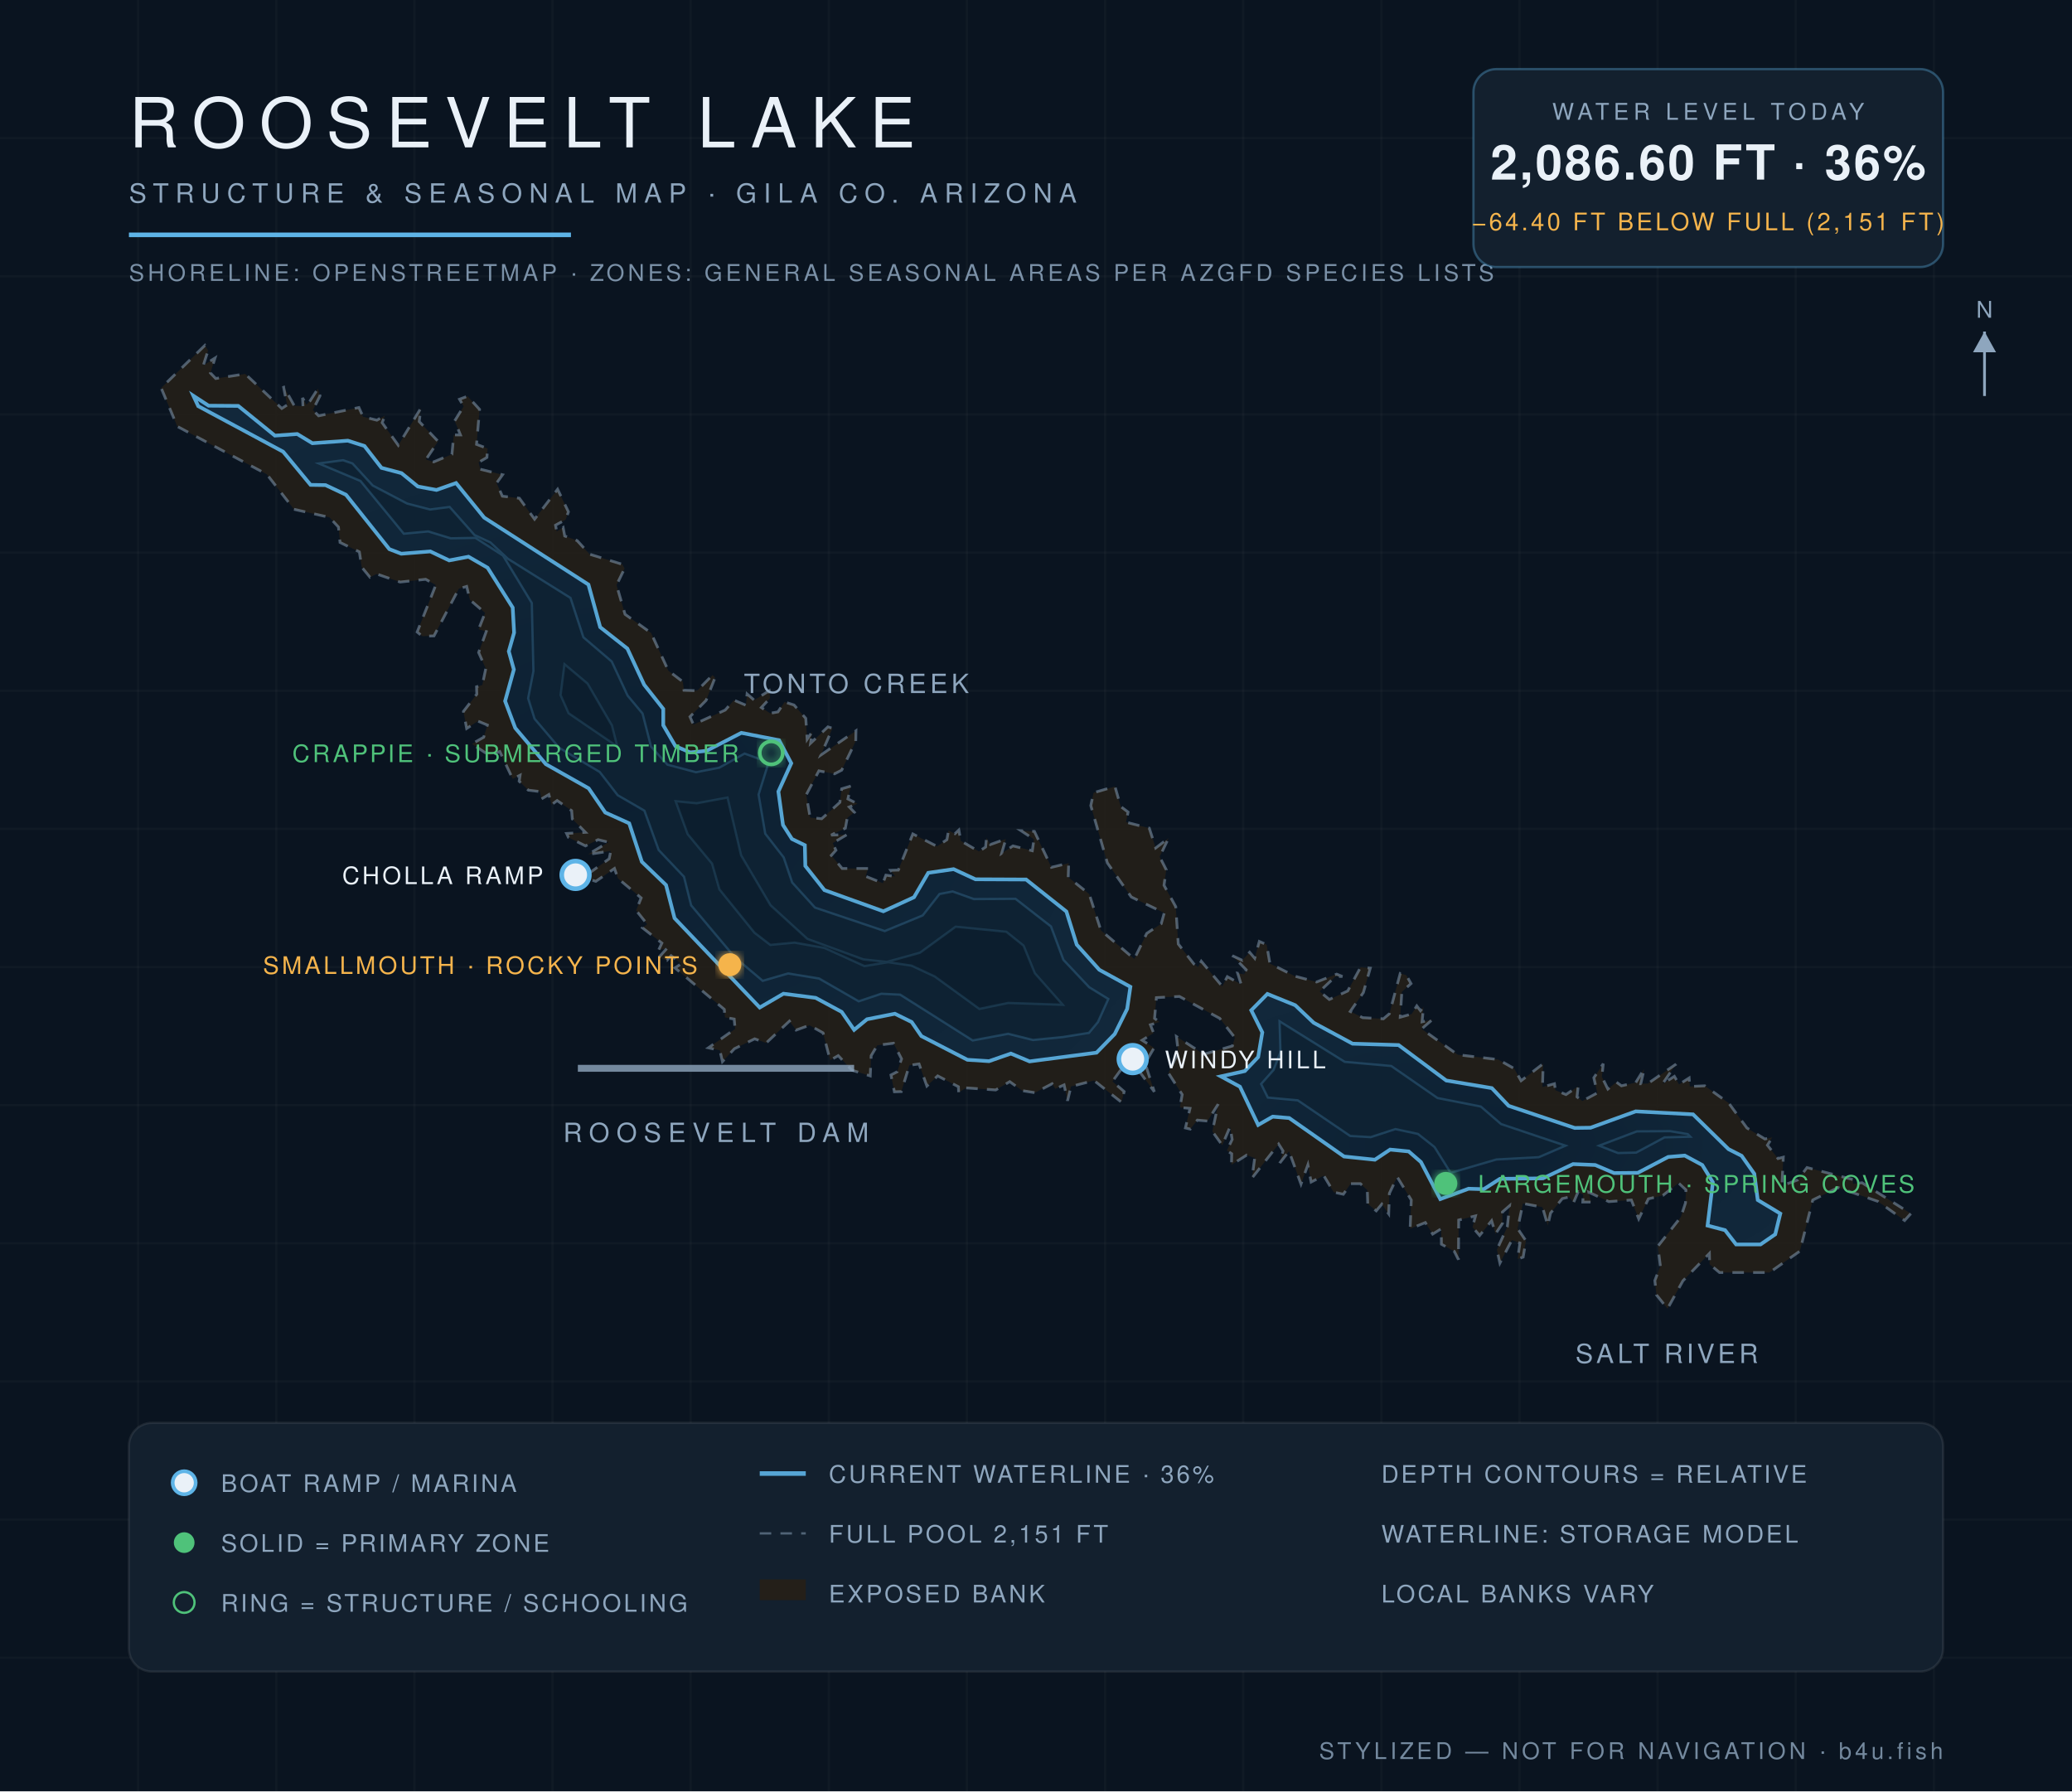
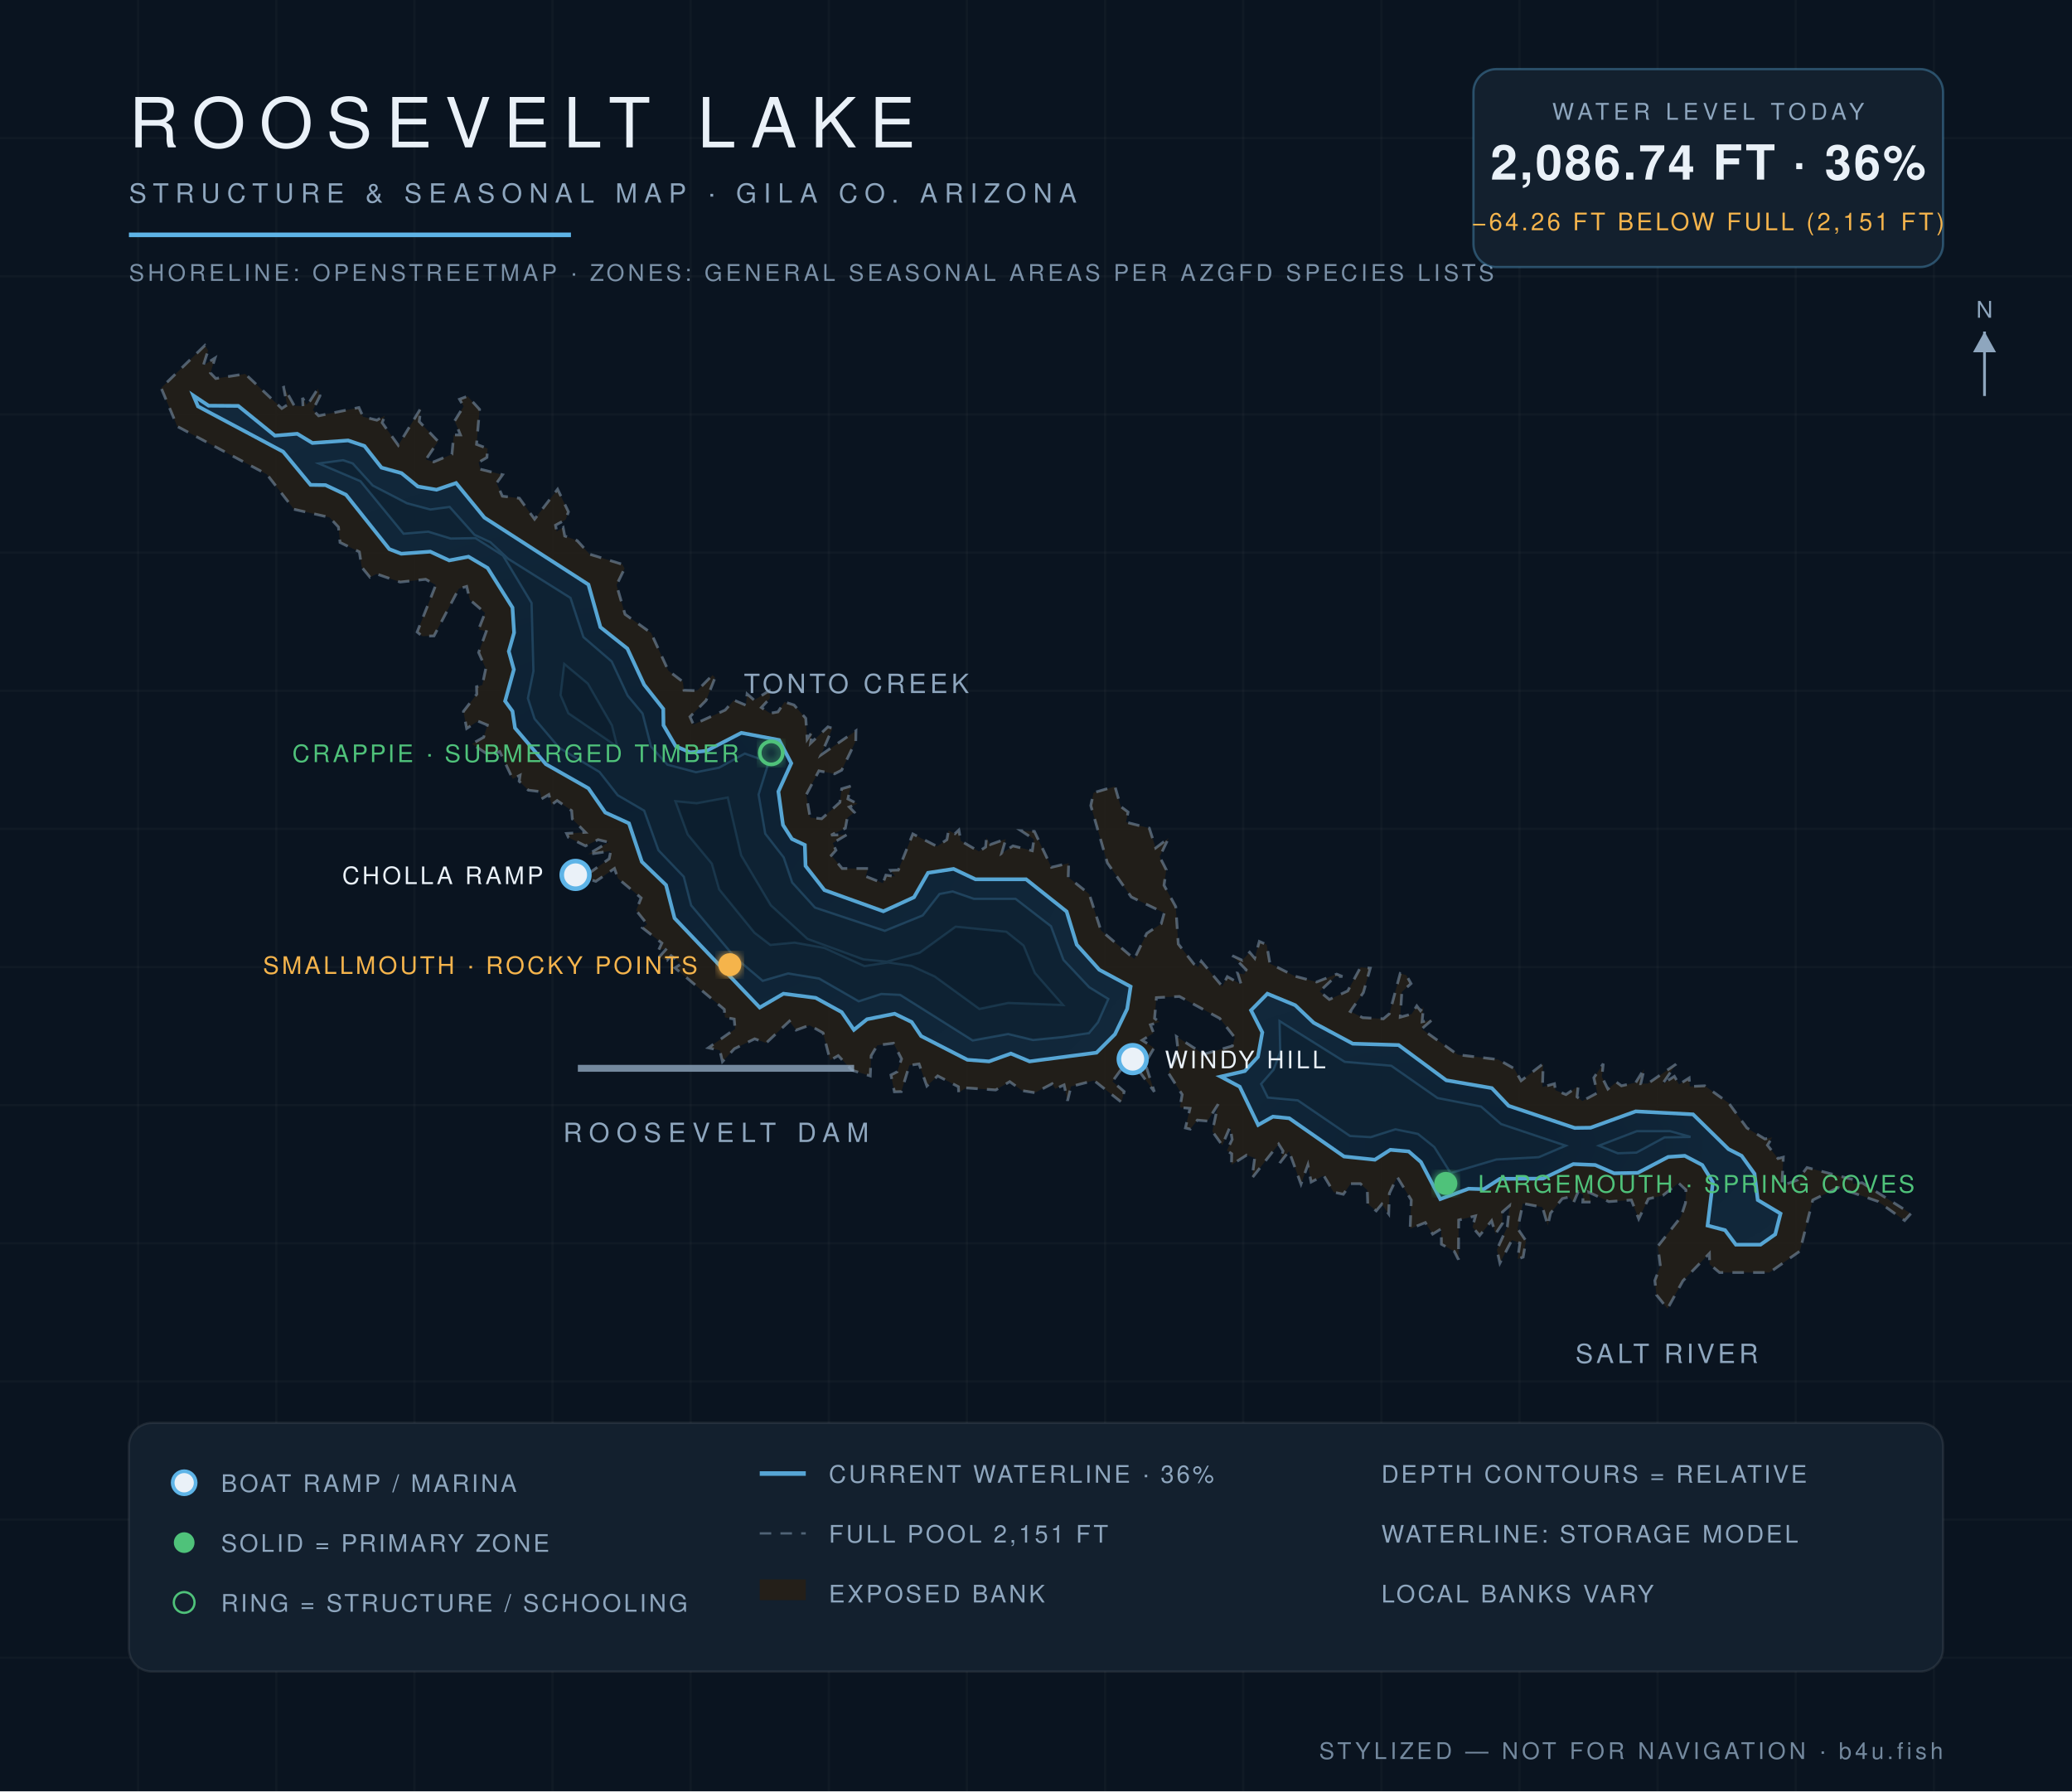
<svg xmlns="http://www.w3.org/2000/svg" viewBox="0 0 900 778" font-family="Helvetica,Arial,sans-serif">
  <defs>
    <radialGradient id="wg" cx="45%" cy="60%" r="80%">
      <stop offset="0%" stop-color="#0c1f31" />
      <stop offset="55%" stop-color="#102639" />
      <stop offset="100%" stop-color="#13293c" />
    </radialGradient>
    <filter id="glow">
      <feGaussianBlur stdDeviation="2.2" result="b" />
      <feMerge>
        <feMergeNode in="b" />
        <feMergeNode in="SourceGraphic" />
      </feMerge>
    </filter>
  </defs>
  <rect width="900" height="778" fill="#0a1420" />
  <g stroke="#ffffff" stroke-opacity="0.025">
    <line x1="60" y1="0" x2="60" y2="778" />
    <line x1="120" y1="0" x2="120" y2="778" />
    <line x1="180" y1="0" x2="180" y2="778" />
    <line x1="240" y1="0" x2="240" y2="778" />
    <line x1="300" y1="0" x2="300" y2="778" />
    <line x1="360" y1="0" x2="360" y2="778" />
    <line x1="420" y1="0" x2="420" y2="778" />
    <line x1="480" y1="0" x2="480" y2="778" />
    <line x1="540" y1="0" x2="540" y2="778" />
    <line x1="600" y1="0" x2="600" y2="778" />
    <line x1="660" y1="0" x2="660" y2="778" />
    <line x1="720" y1="0" x2="720" y2="778" />
    <line x1="780" y1="0" x2="780" y2="778" />
    <line x1="840" y1="0" x2="840" y2="778" />
    <line x1="0" y1="60" x2="900" y2="60" />
    <line x1="0" y1="120" x2="900" y2="120" />
    <line x1="0" y1="180" x2="900" y2="180" />
    <line x1="0" y1="240" x2="900" y2="240" />
    <line x1="0" y1="300" x2="900" y2="300" />
    <line x1="0" y1="360" x2="900" y2="360" />
    <line x1="0" y1="420" x2="900" y2="420" />
    <line x1="0" y1="480" x2="900" y2="480" />
    <line x1="0" y1="540" x2="900" y2="540" />
    <line x1="0" y1="600" x2="900" y2="600" />
    <line x1="0" y1="660" x2="900" y2="660" />
    <line x1="0" y1="720" x2="900" y2="720" />
  </g>
  <path d="M 134.7,174.1 L 138.1,168.8 L 139.0,171.9 L 135.9,178.1 L 138.4,180.6 L 155.9,177.0 L 157.7,181.0 L 163.7,182.5 L 167.2,180.5 L 166.0,183.6 L 173.0,193.4 L 182.8,177.3 L 182.1,183.1 L 190.3,191.7 L 185.0,199.6 L 188.4,200.6 L 196.3,197.3 L 197.1,188.9 L 200.0,188.9 L 197.5,182.8 L 201.4,176.5 L 199.6,173.4 L 203.1,172.1 L 208.3,177.8 L 207.0,193.0 L 211.8,194.8 L 211.5,198.7 L 207.9,200.8 L 208.6,203.8 L 218.3,206.2 L 215.7,209.8 L 218.2,215.5 L 225.6,216.4 L 232.2,225.5 L 242.2,212.5 L 246.9,222.3 L 245.7,225.7 L 241.3,228.1 L 241.8,230.8 L 244.6,229.1 L 245.3,232.8 L 250.7,234.8 L 256.1,240.7 L 270.3,245.1 L 271.3,246.9 L 267.8,254.1 L 271.5,266.8 L 282.8,274.9 L 290.3,291.3 L 296.6,296.1 L 297.1,299.8 L 302.8,300.0 L 309.5,293.2 L 310.6,294.3 L 306.7,304.2 L 299.7,311.3 L 301.2,314.7 L 315.0,308.4 L 318.8,304.1 L 324.0,306.3 L 324.5,301.4 L 327.6,304.1 L 334.1,300.0 L 334.5,303.2 L 330.7,307.3 L 334.5,309.8 L 337.9,309.2 L 340.8,304.9 L 344.9,306.2 L 350.0,312.0 L 350.6,321.1 L 352.8,317.8 L 352.1,322.8 L 359.6,315.7 L 361.6,316.3 L 356.6,327.9 L 371.8,317.4 L 371.7,321.9 L 365.6,334.5 L 362.5,336.1 L 355.7,334.8 L 350.2,345.2 L 351.9,355.1 L 356.9,355.6 L 364.8,348.5 L 365.6,342.6 L 369.6,341.4 L 368.3,347.0 L 372.5,349.1 L 368.9,350.5 L 371.1,352.8 L 368.0,355.3 L 367.2,359.7 L 361.0,362.7 L 367.9,362.5 L 361.7,366.2 L 363.1,369.3 L 361.1,371.5 L 365.8,377.2 L 377.1,377.2 L 376.0,380.6 L 383.5,383.6 L 384.8,380.1 L 388.8,380.7 L 386.9,378.0 L 390.2,377.9 L 396.5,362.2 L 407.0,367.6 L 411.3,364.7 L 412.0,360.7 L 414.8,362.1 L 416.5,360.5 L 417.3,365.2 L 425.2,369.8 L 428.1,367.9 L 428.5,363.9 L 430.2,366.8 L 436.9,364.4 L 435.1,370.6 L 440.0,367.4 L 448.4,369.5 L 449.1,364.5 L 443.5,360.8 L 449.3,361.1 L 456.7,376.7 L 464.2,374.9 L 464.0,381.0 L 473.1,388.3 L 478.2,404.1 L 492.7,416.5 L 498.1,405.4 L 504.4,401.2 L 505.7,396.5 L 491.4,389.6 L 481.0,374.8 L 473.8,349.9 L 475.0,344.3 L 484.3,341.6 L 486.8,350.3 L 490.0,352.7 L 489.1,357.1 L 499.2,359.7 L 502.0,368.3 L 507.6,364.0 L 503.7,372.1 L 506.6,377.8 L 505.6,384.5 L 510.7,393.8 L 511.8,410.0 L 518.6,418.7 L 520.4,420.1 L 521.8,417.5 L 530.9,428.4 L 533.1,424.2 L 539.1,427.5 L 537.6,422.7 L 540.4,423.2 L 541.3,421.2 L 535.3,415.1 L 539.6,417.1 L 542.8,413.6 L 545.0,416.2 L 547.0,408.9 L 550.2,410.3 L 551.6,418.5 L 562.5,424.0 L 571.9,426.5 L 580.6,423.1 L 583.1,424.1 L 580.1,424.1 L 573.2,430.6 L 577.4,434.1 L 585.4,430.4 L 591.0,420.1 L 595.2,420.5 L 592.2,431.1 L 586.5,439.3 L 591.9,442.0 L 600.9,442.5 L 603.5,440.3 L 608.2,422.8 L 610.8,423.5 L 612.9,427.2 L 608.9,430.8 L 608.2,441.8 L 613.2,440.4 L 615.4,436.9 L 617.0,439.0 L 618.3,437.3 L 617.7,443.8 L 622.2,442.8 L 617.5,446.9 L 633.2,458.1 L 650.8,460.2 L 657.7,464.1 L 660.7,469.4 L 670.3,462.0 L 670.0,472.1 L 675.2,470.7 L 675.6,473.5 L 680.2,475.4 L 685.5,471.8 L 685.0,476.4 L 687.3,478.2 L 693.8,474.7 L 692.3,468.1 L 696.4,462.0 L 695.8,467.7 L 698.4,473.0 L 702.1,470.0 L 704.3,471.6 L 710.5,470.2 L 714.2,464.2 L 712.7,470.7 L 715.8,470.6 L 728.0,462.2 L 722.1,470.8 L 727.3,467.5 L 729.3,471.0 L 733.7,468.2 L 734.0,471.9 L 740.5,471.6 L 750.9,479.1 L 758.8,489.9 L 766.6,494.7 L 769.8,494.0 L 767.7,497.4 L 772.3,503.2 L 774.6,502.6 L 774.0,515.0 L 780.8,512.5 L 784.9,507.1 L 804.8,512.3 L 804.9,514.2 L 808.8,513.7 L 830.0,527.1 L 827.3,530.1 L 815.7,521.8 L 798.4,515.8 L 787.4,521.2 L 781.8,543.4 L 768.6,552.7 L 746.9,552.7 L 742.6,549.1 L 742.5,544.4 L 731.0,556.3 L 724.3,568.4 L 719.5,562.4 L 718.8,556.2 L 721.2,549.9 L 720.1,541.3 L 730.1,528.6 L 732.1,522.5 L 732.3,516.8 L 729.1,513.8 L 722.3,519.2 L 716.0,520.7 L 711.8,529.4 L 708.6,521.2 L 698.8,521.9 L 690.1,517.8 L 691.1,522.1 L 687.5,522.1 L 687.7,518.9 L 685.5,517.6 L 683.5,522.3 L 681.6,519.9 L 678.6,520.6 L 673.5,526.9 L 672.3,532.3 L 670.0,524.3 L 661.5,522.7 L 659.2,533.6 L 662.8,538.9 L 661.6,546.0 L 659.2,546.8 L 660.2,539.9 L 656.7,538.6 L 651.5,548.6 L 650.2,542.8 L 654.7,532.9 L 655.7,523.7 L 652.6,526.4 L 652.6,531.4 L 649.6,535.9 L 647.9,530.2 L 642.7,536.6 L 639.6,533.0 L 640.9,528.1 L 633.6,529.9 L 633.5,547.1 L 631.7,543.5 L 626.1,540.4 L 626.0,533.7 L 622.3,536.0 L 619.1,531.0 L 612.5,533.7 L 613.0,521.2 L 606.9,511.2 L 603.5,518.3 L 603.2,527.2 L 600.2,523.0 L 597.8,525.9 L 594.1,522.9 L 593.9,516.9 L 590.9,514.1 L 586.7,514.1 L 583.5,518.7 L 579.3,517.8 L 575.0,510.6 L 569.5,513.4 L 568.1,505.9 L 565.1,514.3 L 559.9,500.0 L 555.9,505.1 L 557.3,499.9 L 555.4,496.9 L 543.8,511.7 L 545.0,503.0 L 541.5,501.7 L 534.9,505.9 L 535.0,501.1 L 532.9,499.7 L 535.2,494.9 L 534.3,489.4 L 530.9,497.4 L 526.6,491.4 L 529.1,479.6 L 524.5,486.9 L 520.1,486.5 L 517.0,490.4 L 514.9,489.9 L 516.9,481.4 L 512.5,481.0 L 513.5,475.4 L 507.5,466.0 L 511.8,457.1 L 511.0,450.2 L 522.9,457.9 L 535.3,454.3 L 536.4,450.7 L 529.8,442.3 L 512.3,432.8 L 502.3,433.3 L 501.5,442.3 L 503.7,443.9 L 499.7,445.1 L 501.1,448.7 L 496.1,451.8 L 501.3,455.1 L 497.4,461.8 L 501.4,474.2 L 490.6,459.5 L 483.2,469.7 L 488.3,474.1 L 487.1,478.7 L 475.2,469.3 L 465.2,471.9 L 463.7,478.1 L 462.2,471.2 L 458.4,472.9 L 457.0,470.7 L 449.6,474.6 L 444.0,473.7 L 438.6,469.8 L 432.5,473.4 L 419.6,472.5 L 416.4,474.5 L 416.3,472.0 L 407.3,467.3 L 402.6,471.7 L 399.2,462.1 L 395.0,462.7 L 391.5,474.1 L 388.5,474.2 L 387.0,466.9 L 389.7,465.5 L 391.6,459.9 L 388.1,453.1 L 381.1,454.0 L 378.4,458.5 L 378.0,467.3 L 370.0,464.8 L 364.1,458.5 L 360.6,460.5 L 357.5,448.6 L 351.6,445.3 L 345.8,447.4 L 342.9,443.5 L 332.8,453.0 L 327.8,451.2 L 319.0,455.5 L 313.8,461.1 L 312.7,456.2 L 307.7,455.1 L 319.3,446.9 L 318.9,442.6 L 314.9,441.9 L 314.6,438.4 L 293.2,420.4 L 295.9,418.6 L 291.5,415.1 L 289.7,417.1 L 286.1,415.9 L 289.7,411.9 L 286.1,412.6 L 287.5,409.6 L 279.1,403.0 L 281.1,401.4 L 276.3,395.4 L 278.5,390.0 L 268.4,381.5 L 266.9,377.2 L 258.8,382.8 L 250.1,380.0 L 255.0,379.9 L 264.6,373.0 L 265.3,369.6 L 255.4,371.1 L 264.3,365.8 L 259.8,364.7 L 254.3,367.4 L 246.9,363.7 L 246.1,362.0 L 254.3,361.5 L 248.6,355.7 L 248.3,352.1 L 242.0,347.7 L 239.6,349.5 L 238.4,345.1 L 235.2,347.0 L 234.5,343.8 L 229.5,343.2 L 225.5,339.3 L 225.9,336.7 L 222.7,338.3 L 217.1,326.4 L 212.7,328.2 L 205.0,323.1 L 210.1,320.2 L 211.7,314.9 L 207.6,313.2 L 202.7,316.4 L 201.3,309.0 L 207.1,301.5 L 207.0,298.3 L 209.5,297.5 L 211.0,290.4 L 207.9,283.4 L 211.2,274.3 L 207.9,273.3 L 210.7,266.2 L 204.1,260.5 L 202.7,254.7 L 199.3,255.7 L 188.5,276.2 L 183.4,276.3 L 181.2,274.5 L 189.3,254.1 L 184.9,251.6 L 173.8,252.8 L 163.6,249.3 L 160.7,250.7 L 157.1,246.3 L 156.1,239.7 L 147.7,235.6 L 147.0,228.9 L 143.1,224.7 L 127.7,221.2 L 115.9,206.0 L 77.0,185.2 L 70.0,168.5 L 89.0,150.0 L 90.4,152.2 L 88.3,158.7 L 93.4,155.5 L 91.4,162.0 L 93.7,164.4 L 106.5,162.4 L 122.4,177.4 L 124.7,175.9 L 123.1,167.7 L 127.8,176.2 L 131.6,176.4 L 131.4,172.8 L 133.1,175.8 L 134.7,174.1 Z" fill="#241f19" fill-opacity="0.9" stroke="#8ea6be" stroke-opacity="0.5" stroke-width="1.2" stroke-dasharray="5 4" />
-   <path d="M 84.0,171.9 L 90.6,176.2 L 103.5,176.3 L 119.4,189.2 L 129.1,188.5 L 135.7,192.5 L 151.1,191.4 L 158.3,193.7 L 165.7,203.2 L 174.4,205.5 L 181.5,211.3 L 189.6,212.8 L 198.1,209.8 L 210.3,224.8 L 255.6,253.9 L 260.7,272.4 L 272.5,281.7 L 279.8,297.4 L 288.1,307.9 L 288.1,315.0 L 293.4,324.1 L 299.8,326.8 L 306.9,326.1 L 322.0,318.3 L 338.4,321.5 L 343.7,331.5 L 338.1,343.8 L 340.1,358.3 L 344.0,364.4 L 349.6,367.1 L 349.8,376.1 L 358.1,386.6 L 383.7,395.8 L 397.0,389.7 L 403.2,379.1 L 414.2,377.5 L 423.7,381.9 L 445.7,382.0 L 463.2,395.9 L 467.7,410.3 L 477.5,421.2 L 491.0,428.6 L 489.6,438.2 L 484.2,449.1 L 476.3,457.2 L 447.2,461.0 L 439.1,457.6 L 429.6,460.9 L 420.2,460.3 L 400.2,450.0 L 396.0,443.9 L 388.7,440.3 L 376.6,442.7 L 371.0,447.3 L 365.6,439.5 L 354.3,433.4 L 340.3,431.6 L 330.0,437.6 L 293.0,398.8 L 289.3,384.4 L 278.8,374.3 L 273.3,357.6 L 262.9,352.9 L 255.7,342.4 L 237.1,331.9 L 223.8,316.2 L 219.4,304.5 L 223.2,290.8 L 221.0,282.9 L 223.3,274.8 L 222.7,263.9 L 211.8,246.6 L 203.5,241.8 L 195.1,243.4 L 186.9,239.5 L 174.3,240.5 L 169.1,238.5 L 150.3,214.9 L 141.4,210.7 L 134.9,210.6 L 123.0,196.2 L 86.1,176.4 L 84.0,171.9 Z" fill="url(#wg)" stroke="#5eb4e7" stroke-opacity="0.9" stroke-width="1.6" />
-   <path d="M 543.5,438.8 L 550.5,431.7 L 562.6,436.6 L 570.6,444.2 L 587.5,453.3 L 607.5,453.9 L 628.2,469.3 L 648.0,472.6 L 655.3,480.3 L 684.0,489.9 L 690.9,489.8 L 710.5,482.7 L 735.4,484.0 L 750.8,499.1 L 756.5,502.0 L 762.0,509.8 L 763.5,521.2 L 773.3,527.1 L 771.1,536.1 L 764.7,540.5 L 754.1,540.5 L 749.3,534.3 L 741.7,532.3 L 744.0,513.5 L 739.4,506.0 L 731.8,501.9 L 724.6,502.5 L 711.4,509.4 L 701.1,509.5 L 692.9,506.0 L 683.3,505.6 L 670.2,511.8 L 651.5,512.0 L 644.5,516.5 L 637.9,516.3 L 625.6,520.8 L 617.2,504.7 L 611.9,500.1 L 603.8,499.3 L 597.2,503.7 L 583.8,502.3 L 560.0,485.6 L 552.8,485.0 L 546.5,488.6 L 538.6,472.0 L 530.3,467.5 L 540.7,465.2 L 546.5,459.1 L 548.3,448.4 L 543.5,438.8 Z" fill="url(#wg)" stroke="#5eb4e7" stroke-opacity="0.9" stroke-width="1.6" />
-   <path d="M 547.8,470.8 L 553.2,464.7 L 556.2,456.9 L 555.8,443.6 L 584.1,461.2 L 604.3,463.0 L 624.4,476.9 L 643.2,480.6 L 652.0,488.2 L 680.0,497.6 L 668.4,502.6 L 650.0,503.6 L 630.1,509.4 L 623.1,498.2 L 615.9,492.5 L 606.1,490.4 L 595.4,493.9 L 586.5,493.4 L 563.7,477.9 L 550.7,476.7 L 547.8,470.8 Z" fill="#0e2233" stroke="#5eb4e7" stroke-opacity="0.22" stroke-width="1" />
-   <path d="M 694.6,497.6 L 711.0,491.4 L 725.4,491.3 L 733.1,492.6 L 734.2,493.7 L 723.0,494.0 L 710.7,500.6 L 702.8,500.8 L 694.6,497.6 Z" fill="#0e2233" stroke="#5eb4e7" stroke-opacity="0.22" stroke-width="1" />
-   <path d="M 138.5,201.3 L 149.0,199.9 L 153.1,201.3 L 161.9,210.9 L 176.8,218.7 L 186.8,221.3 L 195.3,220.2 L 206.1,232.4 L 213.0,235.6 L 220.6,242.7 L 247.8,259.7 L 253.4,276.8 L 265.7,287.3 L 272.6,302.1 L 279.1,309.9 L 282.8,324.3 L 289.9,332.1 L 302.3,335.4 L 312.5,333.4 L 323.4,327.3 L 332.0,330.4 L 333.4,332.6 L 329.5,345.1 L 332.4,362.1 L 340.4,372.4 L 344.1,383.3 L 354.0,394.2 L 384.3,404.4 L 400.8,397.6 L 408.1,388.3 L 413.8,387.2 L 423.0,390.5 L 441.1,390.4 L 456.5,402.4 L 461.9,416.9 L 473.1,428.8 L 481.4,433.9 L 476.9,443.9 L 473.0,448.6 L 461.8,450.4 L 448.7,451.7 L 437.9,449.0 L 422.5,451.9 L 391.0,432.0 L 382.8,431.6 L 373.0,434.9 L 355.8,425.0 L 342.3,422.8 L 331.3,426.0 L 319.2,415.8 L 300.2,393.2 L 297.1,380.8 L 286.1,369.2 L 279.9,352.1 L 268.3,345.4 L 260.5,335.3 L 242.9,324.8 L 232.2,312.2 L 229.4,303.3 L 231.7,291.5 L 231.0,261.9 L 218.5,241.3 L 206.5,233.6 L 195.8,233.8 L 186.0,230.8 L 175.4,231.8 L 156.6,208.9 L 138.5,201.3 Z" fill="#0e2233" stroke="#5eb4e7" stroke-opacity="0.22" stroke-width="1" />
-   <path d="M 245.2,288.5 L 255.2,296.9 L 265.8,315.1 L 268.1,324.2 L 247.0,309.8 L 243.5,301.9 L 245.2,288.5 Z" fill="#0c1e2e" stroke="#5eb4e7" stroke-opacity="0.15" stroke-width="1" />
-   <path d="M 293.5,348.0 L 302.6,348.9 L 316.0,346.4 L 321.9,371.5 L 334.7,393.2 L 350.7,407.8 L 375.0,416.7 L 385.2,417.8 L 399.6,413.8 L 415.1,402.5 L 437.1,404.7 L 444.6,410.7 L 449.5,422.7 L 461.6,436.4 L 437.9,435.6 L 425.4,438.2 L 406.0,424.1 L 395.9,419.4 L 385.8,417.9 L 375.5,419.6 L 358.1,411.7 L 345.1,409.4 L 334.6,410.4 L 327.7,405.1 L 312.5,386.3 L 309.3,375.1 L 298.7,362.3 L 293.5,348.0 Z" fill="#0c1e2e" stroke="#5eb4e7" stroke-opacity="0.15" stroke-width="1" />
+   <path d="M 84.0,171.8 L 90.6,176.2 L 103.5,176.3 L 119.4,189.2 L 129.1,188.4 L 135.7,192.4 L 151.2,191.3 L 158.3,193.7 L 165.7,203.1 L 174.4,205.5 L 181.5,211.3 L 189.6,212.7 L 198.1,209.8 L 210.4,224.8 L 255.6,253.9 L 260.8,272.4 L 272.5,281.7 L 279.8,297.4 L 288.1,307.9 L 288.2,315.0 L 293.5,324.1 L 299.8,326.8 L 306.9,326.1 L 322.0,318.3 L 338.4,321.4 L 343.7,331.5 L 338.1,343.8 L 340.1,358.3 L 344.0,364.4 L 349.6,367.0 L 349.9,376.1 L 358.1,386.6 L 383.7,395.8 L 397.0,389.7 L 403.1,379.1 L 414.2,377.4 L 423.7,381.9 L 445.7,381.9 L 463.3,395.9 L 467.7,410.3 L 477.5,421.2 L 491.1,428.5 L 489.6,438.2 L 484.3,449.2 L 476.3,457.2 L 447.2,461.0 L 439.1,457.6 L 429.6,461.0 L 420.2,460.3 L 400.1,450.0 L 396.0,443.9 L 388.6,440.3 L 376.6,442.7 L 370.9,447.3 L 365.6,439.6 L 354.3,433.4 L 340.3,431.6 L 330.0,437.6 L 293.0,398.8 L 289.3,384.4 L 278.8,374.3 L 273.2,357.6 L 262.9,352.9 L 255.6,342.4 L 237.1,331.9 L 223.7,316.2 L 222.6,308.9 L 219.4,304.5 L 223.2,290.8 L 221.0,282.9 L 223.3,274.8 L 222.6,263.9 L 211.8,246.7 L 203.5,241.8 L 195.1,243.4 L 186.9,239.6 L 174.3,240.5 L 169.1,238.5 L 150.3,214.9 L 141.4,210.7 L 134.9,210.6 L 123.0,196.2 L 86.0,176.5 L 84.0,171.8 Z" fill="url(#wg)" stroke="#5eb4e7" stroke-opacity="0.9" stroke-width="1.6" />
+   <path d="M 543.4,438.8 L 550.5,431.6 L 562.6,436.6 L 570.6,444.2 L 587.6,453.3 L 607.5,453.9 L 628.2,469.2 L 648.0,472.6 L 655.3,480.3 L 684.0,489.9 L 690.9,489.8 L 710.5,482.7 L 735.4,484.0 L 750.8,499.1 L 756.5,502.0 L 762.1,509.8 L 763.5,521.2 L 773.4,527.1 L 771.1,536.1 L 764.7,540.6 L 754.0,540.6 L 749.3,534.3 L 741.7,532.3 L 744.0,513.5 L 739.4,506.0 L 731.8,502.0 L 724.6,502.5 L 711.4,509.4 L 701.1,509.6 L 692.9,506.0 L 683.4,505.6 L 670.2,511.9 L 651.5,512.0 L 644.5,516.5 L 637.9,516.3 L 625.6,520.8 L 617.2,504.7 L 611.9,500.1 L 603.9,499.4 L 597.2,503.7 L 583.8,502.3 L 560.0,485.7 L 552.9,485.0 L 546.5,488.6 L 538.5,472.0 L 530.2,467.6 L 540.7,465.2 L 546.4,459.0 L 548.3,448.4 L 543.4,438.8 Z" fill="url(#wg)" stroke="#5eb4e7" stroke-opacity="0.9" stroke-width="1.6" />
+   <path d="M 547.8,470.8 L 553.2,464.6 L 556.1,456.9 L 555.8,443.5 L 584.1,461.2 L 604.3,462.9 L 624.4,476.9 L 643.3,480.6 L 652.0,488.2 L 680.1,497.6 L 668.4,502.6 L 650.0,503.6 L 630.1,509.5 L 623.0,498.2 L 615.9,492.5 L 606.1,490.5 L 595.4,493.9 L 586.4,493.4 L 563.7,477.9 L 550.7,476.7 L 547.8,470.8 Z" fill="#0e2233" stroke="#5eb4e7" stroke-opacity="0.22" stroke-width="1" />
+   <path d="M 694.5,497.6 L 711.0,491.3 L 725.4,491.3 L 734.3,493.8 L 723.0,494.0 L 710.8,500.6 L 702.7,500.9 L 694.5,497.6 Z" fill="#0e2233" stroke="#5eb4e7" stroke-opacity="0.22" stroke-width="1" />
+   <path d="M 138.5,201.3 L 149.0,199.9 L 153.2,201.3 L 161.9,210.9 L 176.8,218.6 L 186.9,221.3 L 195.3,220.2 L 206.1,232.3 L 213.0,235.5 L 220.7,242.7 L 247.8,259.7 L 253.4,276.7 L 265.7,287.3 L 272.6,302.1 L 279.1,309.9 L 282.8,324.3 L 289.9,332.1 L 302.3,335.4 L 312.4,333.4 L 323.5,327.3 L 332.1,330.3 L 333.4,332.6 L 329.5,345.1 L 332.4,362.1 L 340.4,372.4 L 344.1,383.3 L 354.0,394.2 L 384.3,404.3 L 400.8,397.6 L 408.1,388.3 L 413.8,387.2 L 423.0,390.4 L 441.1,390.4 L 456.5,402.3 L 461.9,416.9 L 473.1,428.8 L 481.4,433.9 L 476.9,444.0 L 473.0,448.7 L 461.8,450.4 L 448.7,451.7 L 437.9,449.1 L 422.5,451.9 L 391.0,432.1 L 382.8,431.7 L 373.0,434.9 L 355.8,425.0 L 342.3,422.8 L 331.3,426.0 L 319.2,415.8 L 300.2,393.2 L 297.0,380.8 L 286.0,369.3 L 279.8,352.1 L 268.3,345.4 L 260.4,335.3 L 242.9,324.8 L 232.2,312.2 L 229.3,303.3 L 231.7,291.5 L 230.9,261.9 L 218.5,241.3 L 206.5,233.7 L 195.8,233.9 L 186.0,230.9 L 175.3,231.8 L 156.6,209.0 L 138.5,201.3 Z" fill="#0e2233" stroke="#5eb4e7" stroke-opacity="0.22" stroke-width="1" />
+   <path d="M 245.1,288.4 L 255.3,296.9 L 265.8,315.1 L 268.1,324.3 L 246.9,309.8 L 243.5,301.9 L 245.1,288.4 Z" fill="#0c1e2e" stroke="#5eb4e7" stroke-opacity="0.15" stroke-width="1" />
+   <path d="M 293.4,348.0 L 302.6,348.9 L 316.1,346.4 L 321.9,371.5 L 334.8,393.2 L 350.7,407.8 L 375.0,416.7 L 385.2,417.7 L 399.5,413.8 L 415.1,402.5 L 437.1,404.7 L 444.6,410.7 L 449.5,422.6 L 461.7,436.5 L 437.9,435.6 L 425.4,438.2 L 406.0,424.1 L 395.9,419.5 L 385.8,418.0 L 375.5,419.6 L 358.1,411.7 L 345.1,409.4 L 334.6,410.4 L 327.7,405.1 L 312.4,386.3 L 309.2,375.1 L 298.7,362.4 L 293.4,348.0 Z" fill="#0c1e2e" stroke="#5eb4e7" stroke-opacity="0.15" stroke-width="1" />
  <text x="724" y="592" fill="#8ea6be" font-size="11.5" letter-spacing="1.6" text-anchor="middle">SALT RIVER</text>
  <text x="372" y="301" fill="#8ea6be" font-size="11.5" letter-spacing="1.6" text-anchor="middle">TONTO CREEK</text>
  <line x1="251" y1="464" x2="371" y2="464" stroke="#8ea6be" stroke-width="3" stroke-opacity="0.8" />
  <text x="311" y="496" fill="#8ea6be" font-size="11.5" letter-spacing="3" text-anchor="middle">ROOSEVELT DAM</text>
  <circle cx="492" cy="460" r="6" fill="#eaf1f8" stroke="#5eb4e7" stroke-width="2" />
  <text x="506" y="464" fill="#eaf1f8" font-size="10.5" letter-spacing="1.2" text-anchor="start">WINDY HILL</text>
  <circle cx="250" cy="380" r="6" fill="#eaf1f8" stroke="#5eb4e7" stroke-width="2" />
  <text x="236" y="384" fill="#eaf1f8" font-size="10.5" letter-spacing="1.2" text-anchor="end">CHOLLA RAMP</text>
  <circle cx="628" cy="514" r="5" fill="#4fc27a" filter="url(#glow)" />
  <text x="642" y="518" fill="#4fc27a" font-size="10.5" letter-spacing="1.2" text-anchor="start">LARGEMOUTH · SPRING COVES</text>
  <circle cx="335" cy="327" r="5" fill="none" stroke="#4fc27a" stroke-width="1.6" filter="url(#glow)" />
  <text x="321" y="331" fill="#4fc27a" font-size="10.5" letter-spacing="1.2" text-anchor="end">CRAPPIE · SUBMERGED TIMBER</text>
  <circle cx="317" cy="419" r="5" fill="#f5b44c" filter="url(#glow)" />
  <text x="303" y="423" fill="#f5b44c" font-size="10.5" letter-spacing="1.2" text-anchor="end">SMALLMOUTH · ROCKY POINTS</text>
  <text x="56" y="64" fill="#eaf1f8" font-size="30" letter-spacing="6" font-weight="300">ROOSEVELT LAKE</text>
  <text x="56" y="88" fill="#8ea6be" font-size="11.5" letter-spacing="3">STRUCTURE &amp; SEASONAL MAP · GILA CO. ARIZONA</text>
  <line x1="56" y1="102" x2="248" y2="102" stroke="#5eb4e7" stroke-width="2" />
  <text x="56" y="122" fill="#8ea6be" font-size="10" letter-spacing="1.5" opacity="0.85">SHORELINE: OPENSTREETMAP · ZONES: GENERAL SEASONAL AREAS PER AZGFD SPECIES LISTS</text>
  <g>
    <rect x="640" y="30" width="204" height="86" rx="10" fill="#13202e" stroke="#5eb4e7" stroke-opacity="0.35" />
    <text x="742" y="52" fill="#8ea6be" font-size="10" letter-spacing="2" text-anchor="middle">WATER LEVEL TODAY</text>
-     <text x="742" y="78" fill="#eaf1f8" font-size="21" letter-spacing="1" text-anchor="middle" font-weight="600">2,086.60 FT · 36%</text>
-     <text x="742" y="100" fill="#f5b44c" font-size="10.5" letter-spacing="1.2" text-anchor="middle">−64.40 FT BELOW FULL (2,151 FT)</text>
+     <text x="742" y="78" fill="#eaf1f8" font-size="21" letter-spacing="1" text-anchor="middle" font-weight="600">2,086.74 FT · 36%</text>
+     <text x="742" y="100" fill="#f5b44c" font-size="10.5" letter-spacing="1.2" text-anchor="middle">−64.26 FT BELOW FULL (2,151 FT)</text>
  </g>
  <g font-size="10.5" letter-spacing="1.1">
    <rect x="56" y="618" width="788" height="108" rx="10" fill="#13202e" stroke="#ffffff" stroke-opacity="0.08" />
    <circle cx="80" cy="644" r="5" fill="#eaf1f8" stroke="#5eb4e7" stroke-width="1.6" />
    <text x="96" y="648" fill="#8ea6be">BOAT RAMP / MARINA</text>
    <circle cx="80" cy="670" r="4.5" fill="#4fc27a" />
    <text x="96" y="674" fill="#8ea6be">SOLID = PRIMARY ZONE</text>
    <circle cx="80" cy="696" r="4.5" fill="none" stroke="#4fc27a" />
    <text x="96" y="700" fill="#8ea6be">RING = STRUCTURE / SCHOOLING</text>
    <line x1="330" y1="640" x2="350" y2="640" stroke="#5eb4e7" stroke-opacity="0.9" stroke-width="2" />
    <text x="360" y="644" fill="#8ea6be">CURRENT WATERLINE · 36%</text>
    <line x1="330" y1="666" x2="350" y2="666" stroke="#8ea6be" stroke-opacity="0.5" stroke-dasharray="5 4" />
    <text x="360" y="670" fill="#8ea6be">FULL POOL 2,151 FT</text>
    <rect x="330" y="686" width="20" height="9" fill="#241f19" />
    <text x="360" y="696" fill="#8ea6be">EXPOSED BANK</text>
    <text x="600" y="644" fill="#8ea6be">DEPTH CONTOURS = RELATIVE</text>
    <text x="600" y="670" fill="#8ea6be">WATERLINE: STORAGE MODEL</text>
    <text x="600" y="696" fill="#8ea6be">LOCAL BANKS VARY</text>
  </g>
  <text x="844" y="764" fill="#8ea6be" font-size="10" letter-spacing="1.5" text-anchor="end" opacity="0.8">STYLIZED — NOT FOR NAVIGATION · b4u.fish</text>
  <g transform="translate(862,158)" stroke="#8ea6be" fill="#8ea6be">
    <line x1="0" y1="14" x2="0" y2="-14" stroke-width="1.2" />
    <path d="M 0,-14 l 5,9 h -10 z" stroke="none" />
    <text x="0" y="-20" font-size="10" text-anchor="middle" stroke="none">N</text>
  </g>
</svg>
